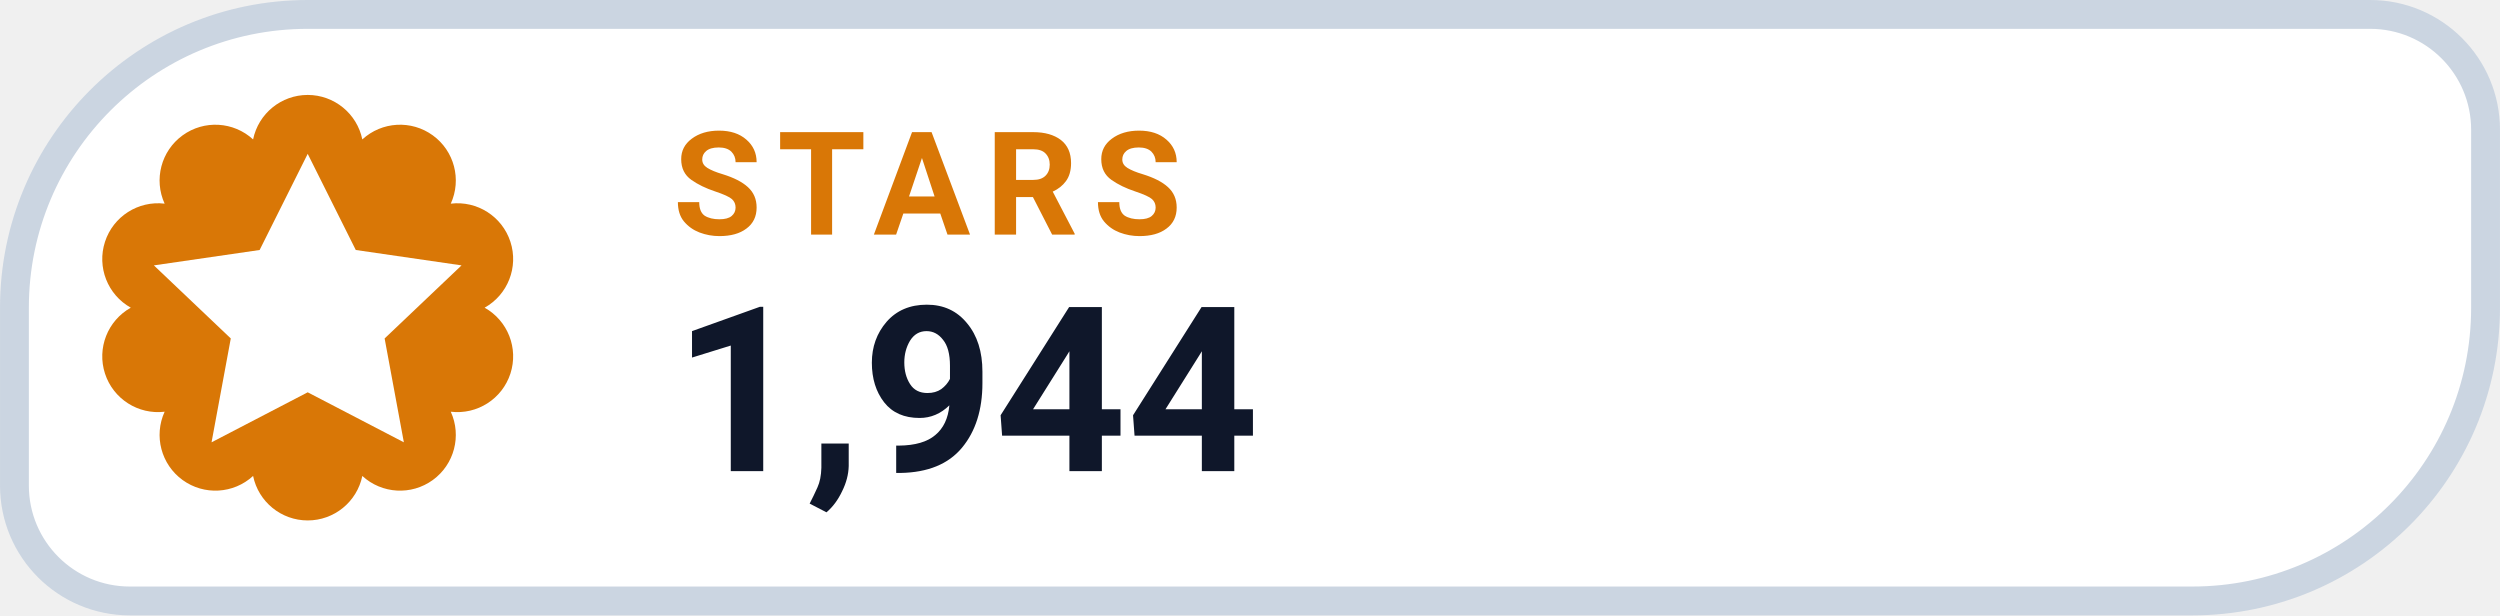
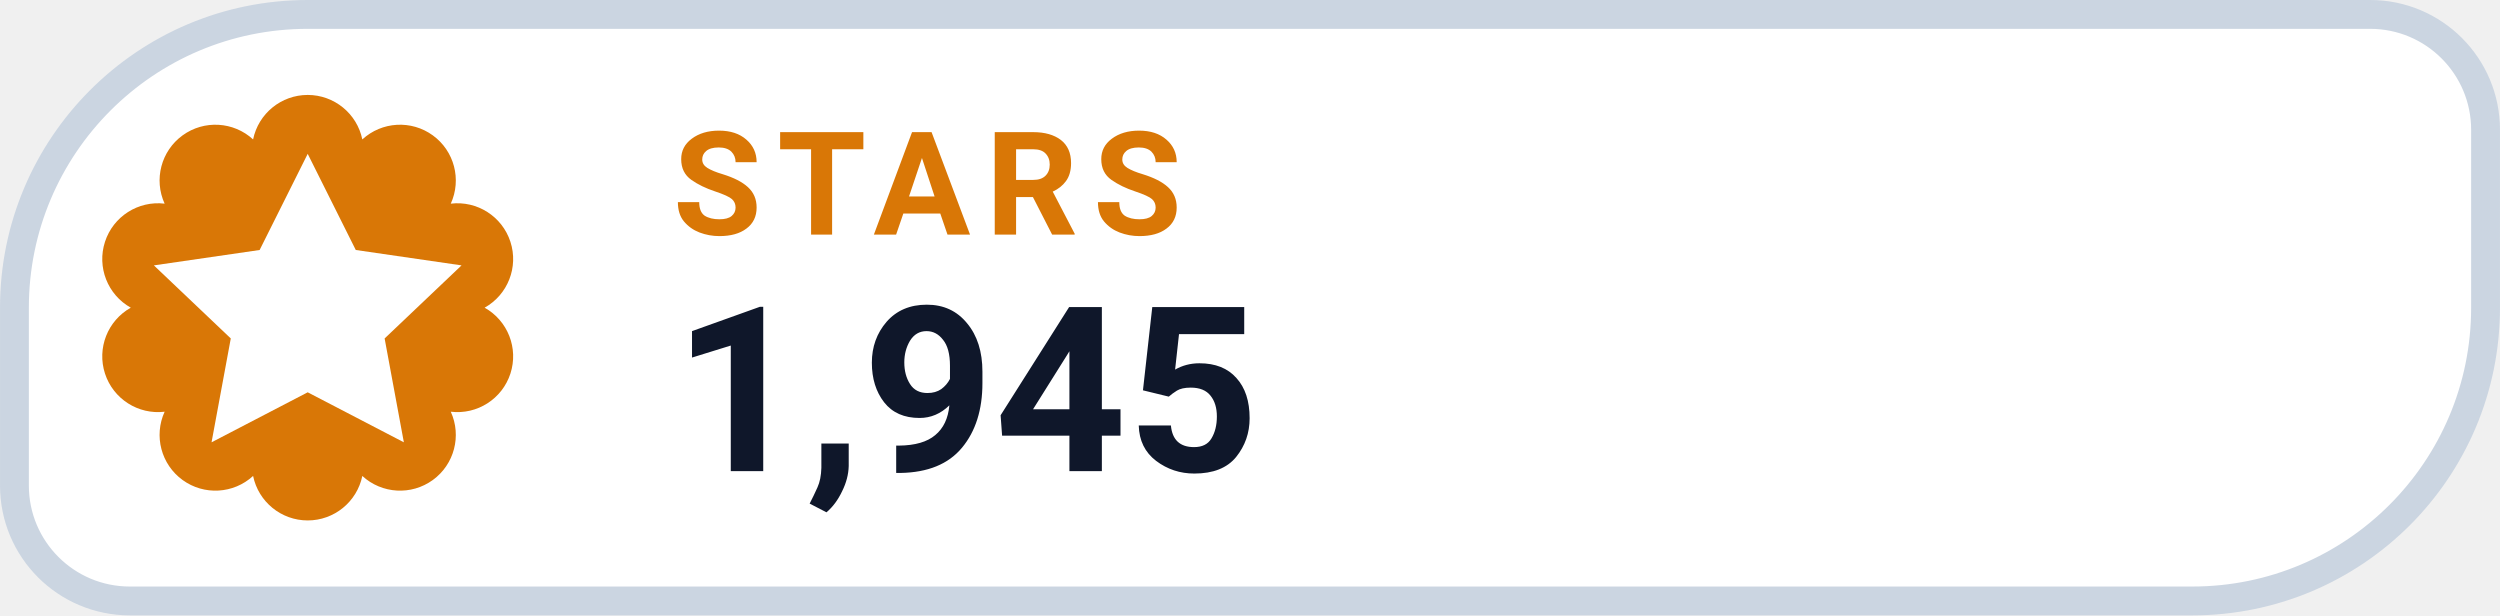
- <svg xmlns="http://www.w3.org/2000/svg" width="126" height="31.015" viewBox="0 0 130 32" role="img" aria-label="STARS 1,944">
+ <svg xmlns="http://www.w3.org/2000/svg" width="126" height="31.015" viewBox="0 0 130 32" role="img" aria-label="STARS 1,945">
  <path d="M 16.00 0.75 H 123.25 A 6.00 6.00 0 0 1 129.25 6.75 V 16.00 A 15.25 15.25 0 0 1 114.00 31.25 H 6.75 A 6.00 6.00 0 0 1 0.75 25.25 V 16.00 A 15.25 15.25 0 0 1 16.00 0.75 Z" fill="#FFFFFF" stroke="#CBD5E1" stroke-width="1.5" />
  <path d="M 13.16 7.25 A 2.90 2.90 0 0 1 18.84 7.25 A 2.90 2.90 0 0 1 23.44 10.59 A 2.90 2.90 0 0 1 25.20 16.00 A 2.90 2.90 0 0 1 23.44 21.41 A 2.90 2.90 0 0 1 18.84 24.75 A 2.90 2.90 0 0 1 13.16 24.75 A 2.90 2.90 0 0 1 8.56 21.41 A 2.90 2.90 0 0 1 6.80 16.00 A 2.90 2.90 0 0 1 8.56 10.59 A 2.90 2.90 0 0 1 13.16 7.25 Z" fill="#D97706" />
  <g transform="translate(16 16)" style="color:#FFFFFF;">
    <path d="M0 -8 l2.5 5 5.5 .8 -4 3.8 1 5.4 -5 -2.6 -5 2.6 1 -5.4 -4 -3.8 5.5 -.8 Z" fill="currentColor" />
  </g>
  <text x="35" y="12.2" fill="#D97706" font-family="-apple-system,BlinkMacSystemFont,'Segoe UI',Roboto,Helvetica,Arial,sans-serif" font-size="7.5" font-weight="700" letter-spacing=".8">STARS</text>
-   <text x="35" y="24.5" fill="#0F172A" font-family="-apple-system,BlinkMacSystemFont,'Segoe UI',Roboto,Helvetica,Arial,sans-serif" font-size="12" font-weight="750">1,944</text>
+   <text x="35" y="24.5" fill="#0F172A" font-family="-apple-system,BlinkMacSystemFont,'Segoe UI',Roboto,Helvetica,Arial,sans-serif" font-size="12" font-weight="750">1,945</text>
</svg>
